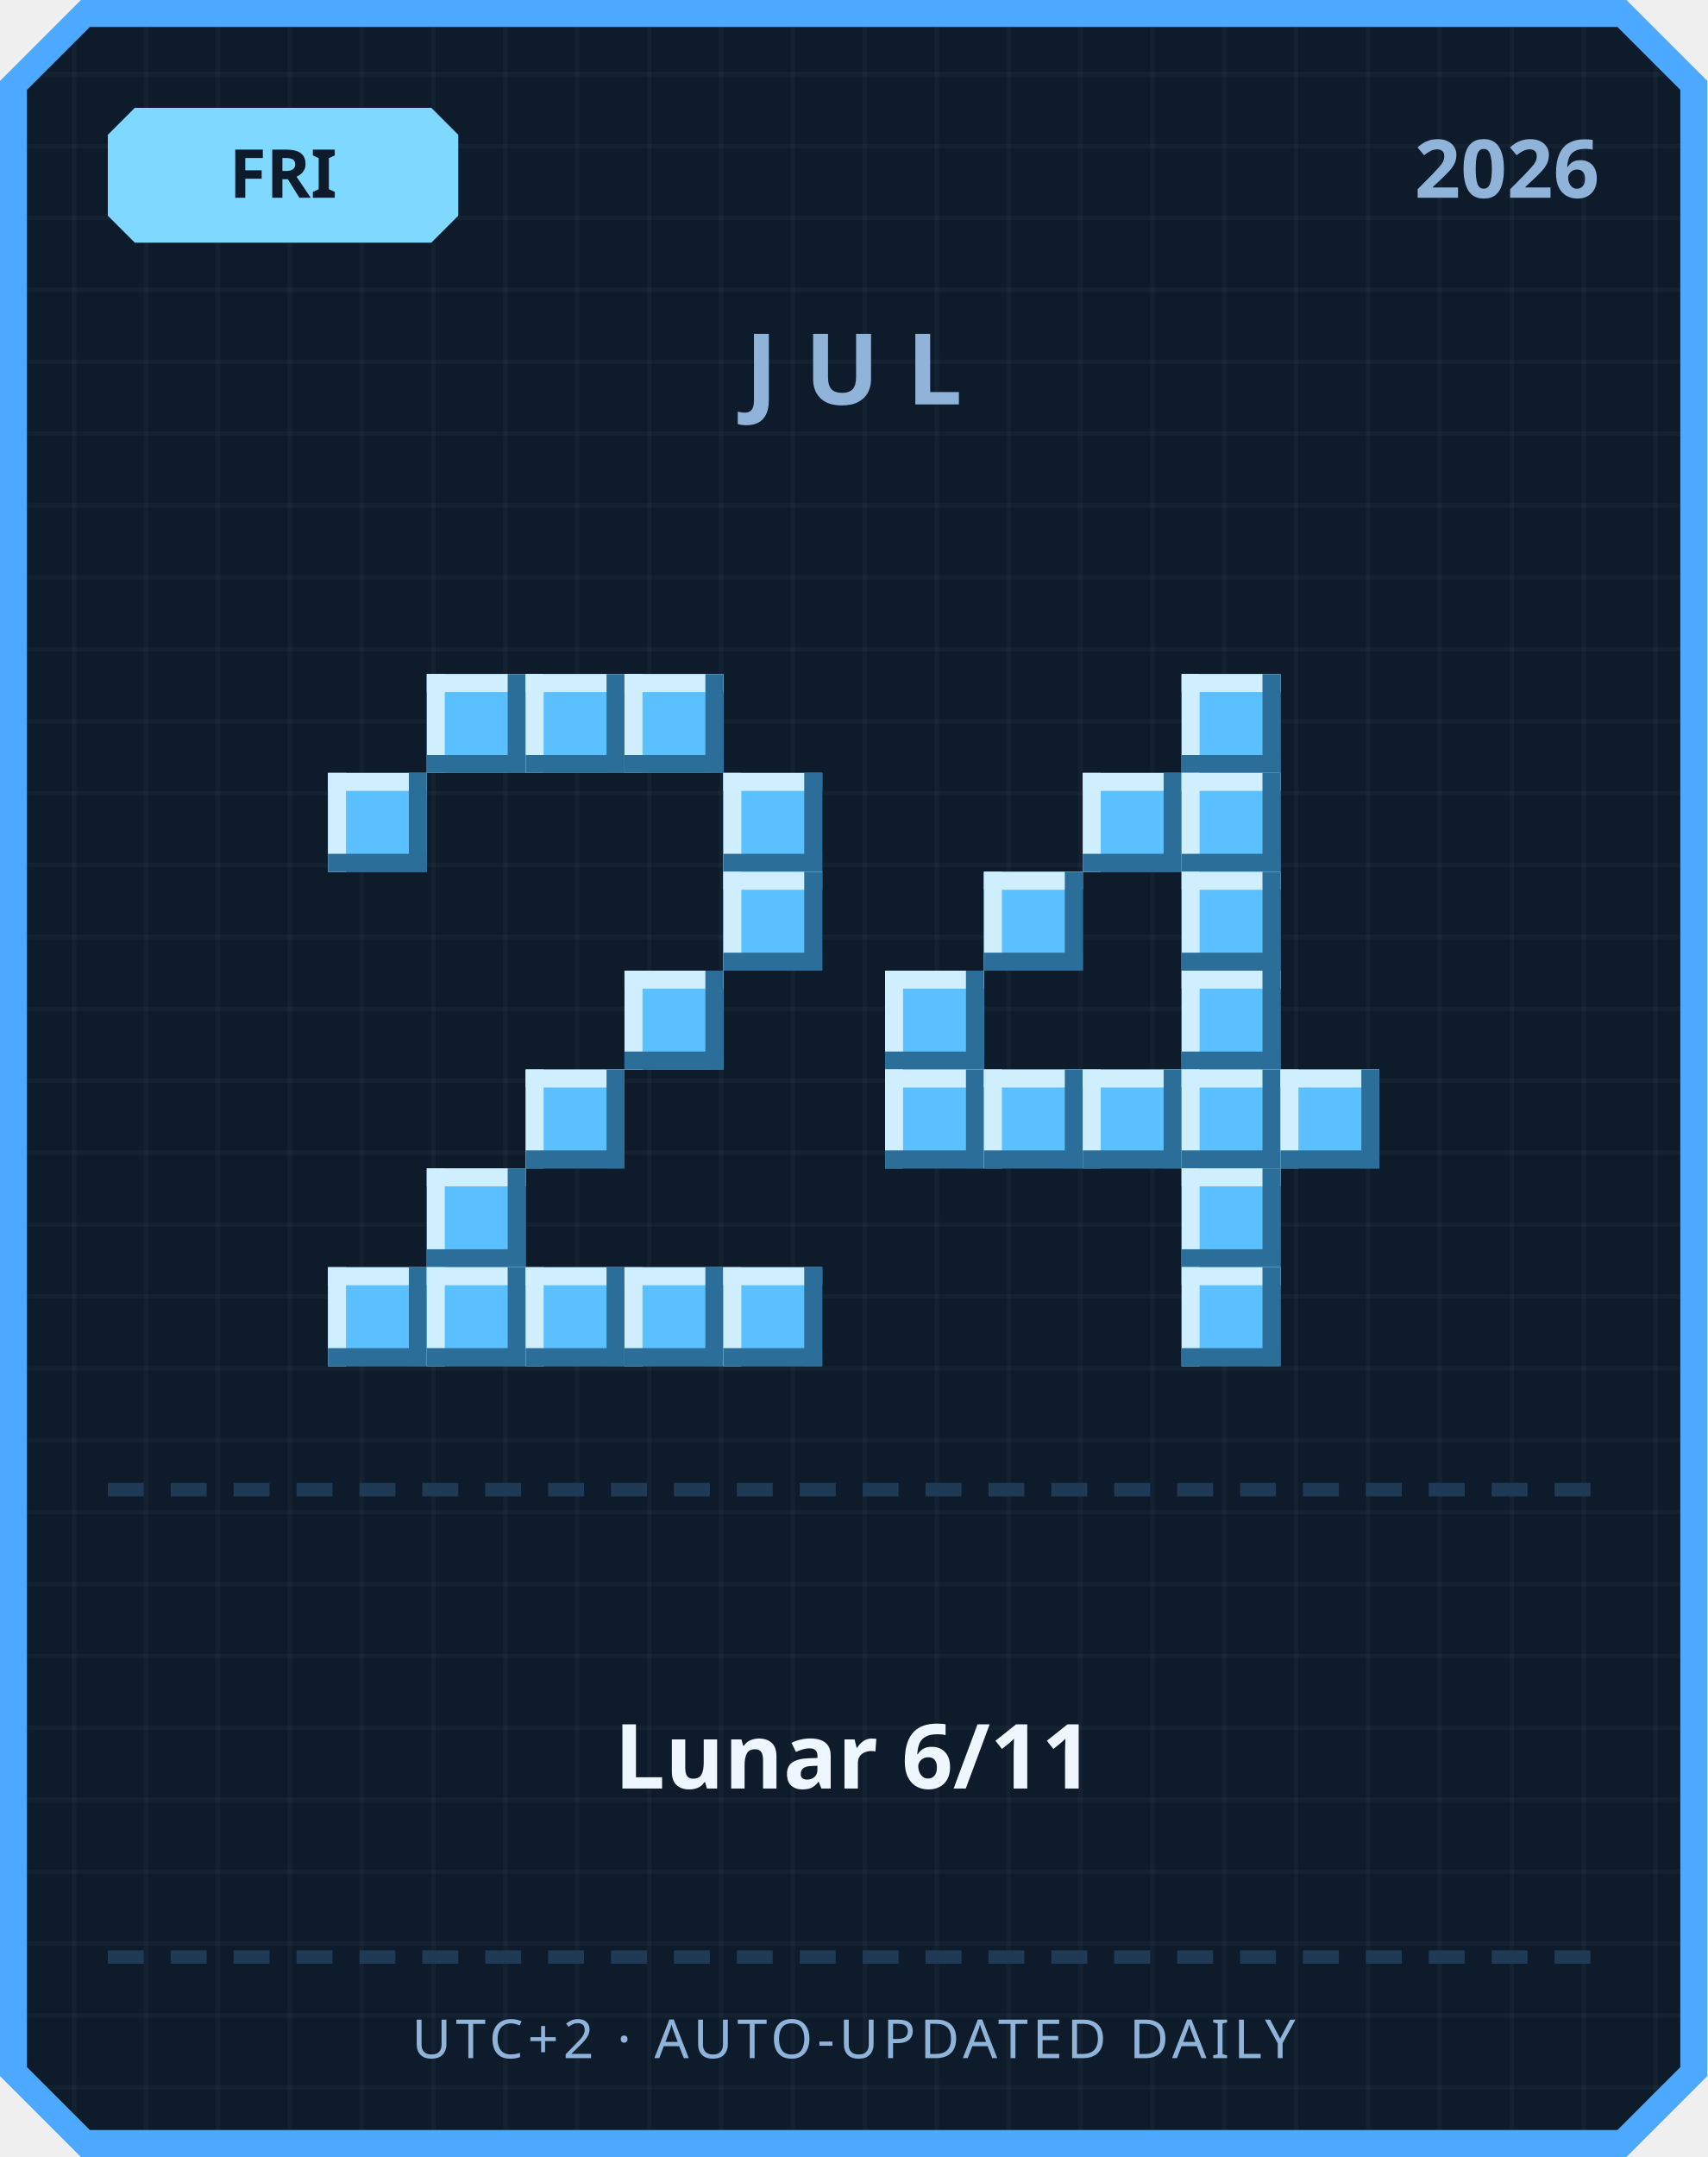
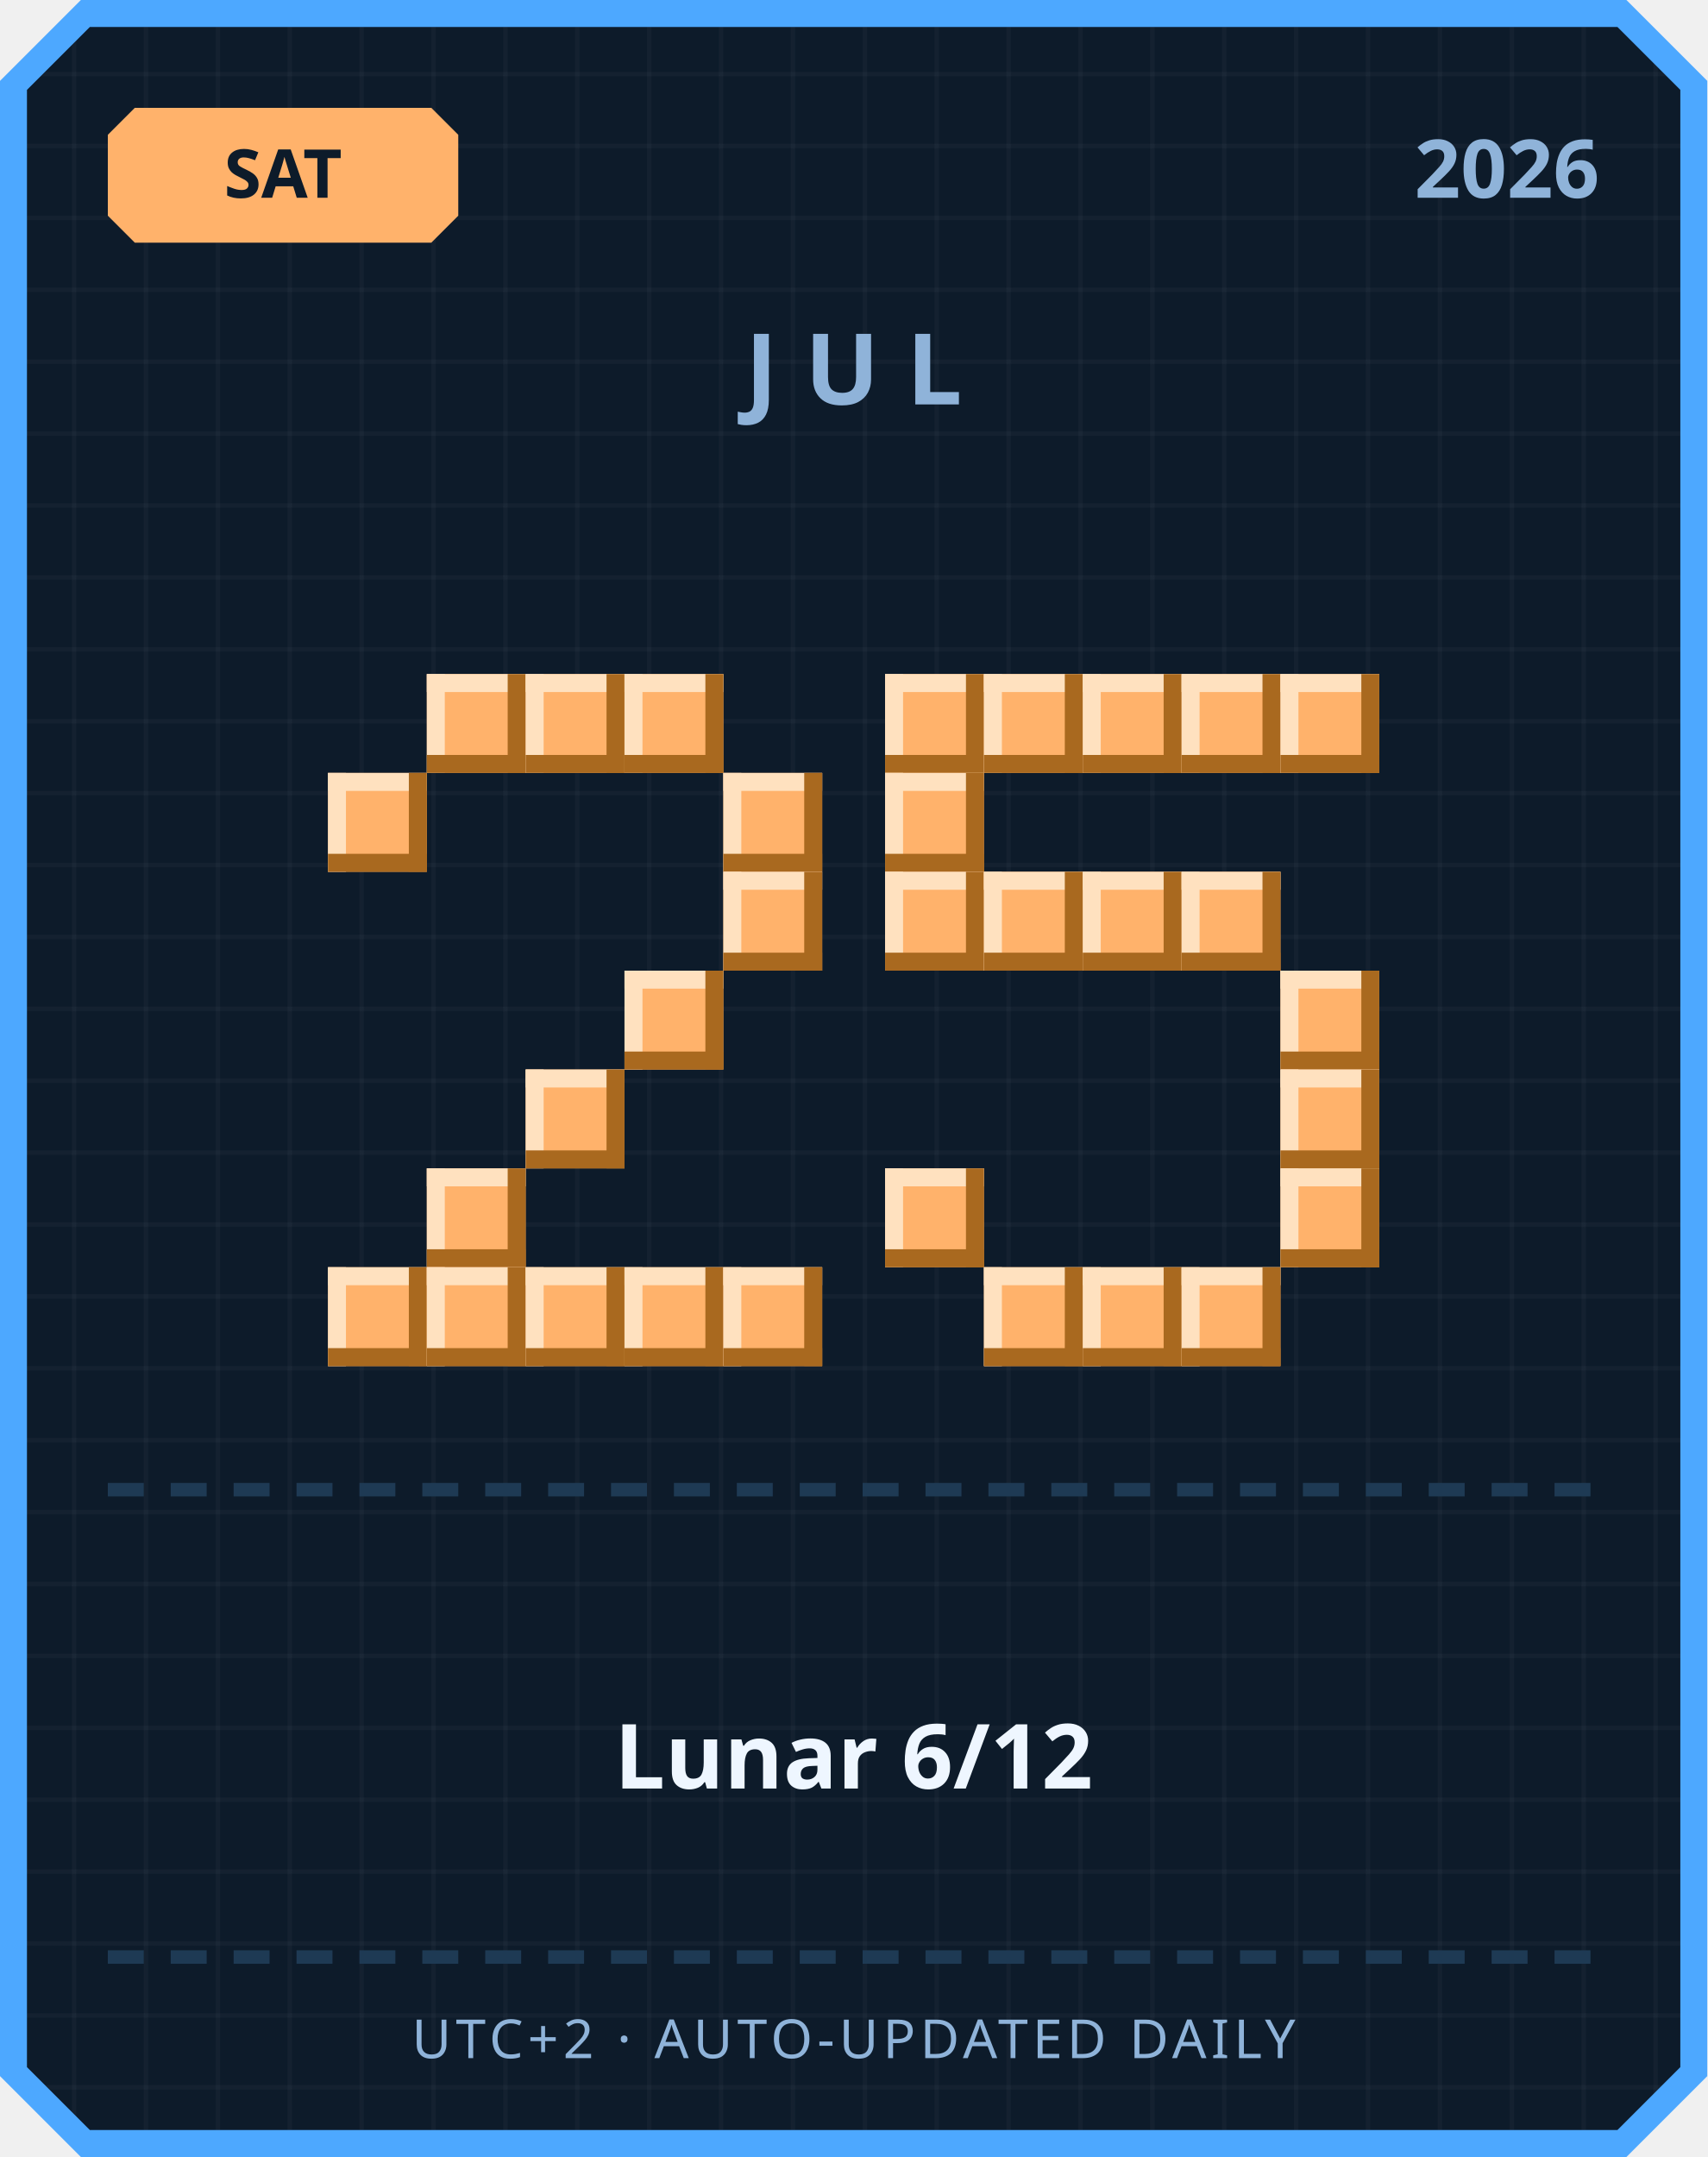
<svg xmlns="http://www.w3.org/2000/svg" width="380" height="480" viewBox="0 0 380 480">
  <defs>
    <pattern id="grid" width="16" height="16" patternUnits="userSpaceOnUse">
      <rect width="16" height="16" fill="#0d1b2a" />
      <rect width="1" height="16" fill="#ffffff" opacity="0.03" />
      <rect width="16" height="1" fill="#ffffff" opacity="0.03" />
    </pattern>
  </defs>
  <path d="M 18,0 L 362,0 L 380,18 L 380,462 L 362,480 L 18,480 L 0,462 L 0,18 Z" fill="#4da8ff" />
  <path d="M 20,6 L 360,6 L 374,20 L 374,460 L 360,474 L 20,474 L 6,460 L 6,20 Z" fill="url(#grid)" />
-   <path d="M 30,24 L 96,24 L 102,30 L 102,48 L 96,54 L 30,54 L 24,48 L 24,30 Z" fill="#7fd8ff" />
-   <text x="63" y="44" text-anchor="middle" font-family="'Segoe UI', sans-serif" font-size="15" font-weight="700" fill="#0d1b2a">FRI</text>
+   <path d="M 30,24 L 96,24 L 102,30 L 102,48 L 96,54 L 30,54 L 24,48 L 24,30 Z" fill="#ffb26b" />
+   <text x="63" y="44" text-anchor="middle" font-family="'Segoe UI', sans-serif" font-size="15" font-weight="700" fill="#0d1b2a">SAT</text>
  <text x="356" y="44" text-anchor="end" font-family="'Segoe UI', sans-serif" font-size="18" font-weight="700" fill="#8fb3d9">2026</text>
  <text x="190" y="90" text-anchor="middle" font-family="'Segoe UI', sans-serif" font-size="22" font-weight="700" letter-spacing="6" fill="#8fb3d9">JUL</text>
-   <rect x="95" y="150" width="22" height="22" fill="#5bc0ff" />
-   <rect x="95" y="150" width="22" height="4" fill="#cfefff" />
-   <rect x="95" y="150" width="4" height="22" fill="#cfefff" />
-   <rect x="95" y="168" width="22" height="4" fill="#2b6e99" />
-   <rect x="113" y="150" width="4" height="22" fill="#2b6e99" />
-   <rect x="117" y="150" width="22" height="22" fill="#5bc0ff" />
-   <rect x="117" y="150" width="22" height="4" fill="#cfefff" />
-   <rect x="117" y="150" width="4" height="22" fill="#cfefff" />
-   <rect x="117" y="168" width="22" height="4" fill="#2b6e99" />
-   <rect x="135" y="150" width="4" height="22" fill="#2b6e99" />
-   <rect x="139" y="150" width="22" height="22" fill="#5bc0ff" />
-   <rect x="139" y="150" width="22" height="4" fill="#cfefff" />
-   <rect x="139" y="150" width="4" height="22" fill="#cfefff" />
-   <rect x="139" y="168" width="22" height="4" fill="#2b6e99" />
-   <rect x="157" y="150" width="4" height="22" fill="#2b6e99" />
-   <rect x="73" y="172" width="22" height="22" fill="#5bc0ff" />
-   <rect x="73" y="172" width="22" height="4" fill="#cfefff" />
-   <rect x="73" y="172" width="4" height="22" fill="#cfefff" />
-   <rect x="73" y="190" width="22" height="4" fill="#2b6e99" />
-   <rect x="91" y="172" width="4" height="22" fill="#2b6e99" />
-   <rect x="161" y="172" width="22" height="22" fill="#5bc0ff" />
-   <rect x="161" y="172" width="22" height="4" fill="#cfefff" />
-   <rect x="161" y="172" width="4" height="22" fill="#cfefff" />
-   <rect x="161" y="190" width="22" height="4" fill="#2b6e99" />
-   <rect x="179" y="172" width="4" height="22" fill="#2b6e99" />
-   <rect x="161" y="194" width="22" height="22" fill="#5bc0ff" />
-   <rect x="161" y="194" width="22" height="4" fill="#cfefff" />
-   <rect x="161" y="194" width="4" height="22" fill="#cfefff" />
-   <rect x="161" y="212" width="22" height="4" fill="#2b6e99" />
-   <rect x="179" y="194" width="4" height="22" fill="#2b6e99" />
-   <rect x="139" y="216" width="22" height="22" fill="#5bc0ff" />
-   <rect x="139" y="216" width="22" height="4" fill="#cfefff" />
-   <rect x="139" y="216" width="4" height="22" fill="#cfefff" />
-   <rect x="139" y="234" width="22" height="4" fill="#2b6e99" />
-   <rect x="157" y="216" width="4" height="22" fill="#2b6e99" />
-   <rect x="117" y="238" width="22" height="22" fill="#5bc0ff" />
-   <rect x="117" y="238" width="22" height="4" fill="#cfefff" />
-   <rect x="117" y="238" width="4" height="22" fill="#cfefff" />
-   <rect x="117" y="256" width="22" height="4" fill="#2b6e99" />
-   <rect x="135" y="238" width="4" height="22" fill="#2b6e99" />
-   <rect x="95" y="260" width="22" height="22" fill="#5bc0ff" />
-   <rect x="95" y="260" width="22" height="4" fill="#cfefff" />
-   <rect x="95" y="260" width="4" height="22" fill="#cfefff" />
-   <rect x="95" y="278" width="22" height="4" fill="#2b6e99" />
-   <rect x="113" y="260" width="4" height="22" fill="#2b6e99" />
-   <rect x="73" y="282" width="22" height="22" fill="#5bc0ff" />
-   <rect x="73" y="282" width="22" height="4" fill="#cfefff" />
-   <rect x="73" y="282" width="4" height="22" fill="#cfefff" />
-   <rect x="73" y="300" width="22" height="4" fill="#2b6e99" />
-   <rect x="91" y="282" width="4" height="22" fill="#2b6e99" />
-   <rect x="95" y="282" width="22" height="22" fill="#5bc0ff" />
-   <rect x="95" y="282" width="22" height="4" fill="#cfefff" />
-   <rect x="95" y="282" width="4" height="22" fill="#cfefff" />
-   <rect x="95" y="300" width="22" height="4" fill="#2b6e99" />
-   <rect x="113" y="282" width="4" height="22" fill="#2b6e99" />
-   <rect x="117" y="282" width="22" height="22" fill="#5bc0ff" />
-   <rect x="117" y="282" width="22" height="4" fill="#cfefff" />
-   <rect x="117" y="282" width="4" height="22" fill="#cfefff" />
-   <rect x="117" y="300" width="22" height="4" fill="#2b6e99" />
-   <rect x="135" y="282" width="4" height="22" fill="#2b6e99" />
-   <rect x="139" y="282" width="22" height="22" fill="#5bc0ff" />
-   <rect x="139" y="282" width="22" height="4" fill="#cfefff" />
-   <rect x="139" y="282" width="4" height="22" fill="#cfefff" />
-   <rect x="139" y="300" width="22" height="4" fill="#2b6e99" />
-   <rect x="157" y="282" width="4" height="22" fill="#2b6e99" />
-   <rect x="161" y="282" width="22" height="22" fill="#5bc0ff" />
-   <rect x="161" y="282" width="22" height="4" fill="#cfefff" />
-   <rect x="161" y="282" width="4" height="22" fill="#cfefff" />
-   <rect x="161" y="300" width="22" height="4" fill="#2b6e99" />
-   <rect x="179" y="282" width="4" height="22" fill="#2b6e99" />
-   <rect x="263" y="150" width="22" height="22" fill="#5bc0ff" />
-   <rect x="263" y="150" width="22" height="4" fill="#cfefff" />
-   <rect x="263" y="150" width="4" height="22" fill="#cfefff" />
-   <rect x="263" y="168" width="22" height="4" fill="#2b6e99" />
-   <rect x="281" y="150" width="4" height="22" fill="#2b6e99" />
-   <rect x="241" y="172" width="22" height="22" fill="#5bc0ff" />
-   <rect x="241" y="172" width="22" height="4" fill="#cfefff" />
-   <rect x="241" y="172" width="4" height="22" fill="#cfefff" />
-   <rect x="241" y="190" width="22" height="4" fill="#2b6e99" />
-   <rect x="259" y="172" width="4" height="22" fill="#2b6e99" />
-   <rect x="263" y="172" width="22" height="22" fill="#5bc0ff" />
-   <rect x="263" y="172" width="22" height="4" fill="#cfefff" />
-   <rect x="263" y="172" width="4" height="22" fill="#cfefff" />
-   <rect x="263" y="190" width="22" height="4" fill="#2b6e99" />
-   <rect x="281" y="172" width="4" height="22" fill="#2b6e99" />
-   <rect x="219" y="194" width="22" height="22" fill="#5bc0ff" />
-   <rect x="219" y="194" width="22" height="4" fill="#cfefff" />
-   <rect x="219" y="194" width="4" height="22" fill="#cfefff" />
-   <rect x="219" y="212" width="22" height="4" fill="#2b6e99" />
-   <rect x="237" y="194" width="4" height="22" fill="#2b6e99" />
-   <rect x="263" y="194" width="22" height="22" fill="#5bc0ff" />
-   <rect x="263" y="194" width="22" height="4" fill="#cfefff" />
-   <rect x="263" y="194" width="4" height="22" fill="#cfefff" />
-   <rect x="263" y="212" width="22" height="4" fill="#2b6e99" />
-   <rect x="281" y="194" width="4" height="22" fill="#2b6e99" />
-   <rect x="197" y="216" width="22" height="22" fill="#5bc0ff" />
-   <rect x="197" y="216" width="22" height="4" fill="#cfefff" />
-   <rect x="197" y="216" width="4" height="22" fill="#cfefff" />
-   <rect x="197" y="234" width="22" height="4" fill="#2b6e99" />
-   <rect x="215" y="216" width="4" height="22" fill="#2b6e99" />
-   <rect x="263" y="216" width="22" height="22" fill="#5bc0ff" />
-   <rect x="263" y="216" width="22" height="4" fill="#cfefff" />
-   <rect x="263" y="216" width="4" height="22" fill="#cfefff" />
-   <rect x="263" y="234" width="22" height="4" fill="#2b6e99" />
-   <rect x="281" y="216" width="4" height="22" fill="#2b6e99" />
-   <rect x="197" y="238" width="22" height="22" fill="#5bc0ff" />
-   <rect x="197" y="238" width="22" height="4" fill="#cfefff" />
-   <rect x="197" y="238" width="4" height="22" fill="#cfefff" />
-   <rect x="197" y="256" width="22" height="4" fill="#2b6e99" />
-   <rect x="215" y="238" width="4" height="22" fill="#2b6e99" />
-   <rect x="219" y="238" width="22" height="22" fill="#5bc0ff" />
-   <rect x="219" y="238" width="22" height="4" fill="#cfefff" />
-   <rect x="219" y="238" width="4" height="22" fill="#cfefff" />
-   <rect x="219" y="256" width="22" height="4" fill="#2b6e99" />
-   <rect x="237" y="238" width="4" height="22" fill="#2b6e99" />
-   <rect x="241" y="238" width="22" height="22" fill="#5bc0ff" />
-   <rect x="241" y="238" width="22" height="4" fill="#cfefff" />
-   <rect x="241" y="238" width="4" height="22" fill="#cfefff" />
-   <rect x="241" y="256" width="22" height="4" fill="#2b6e99" />
-   <rect x="259" y="238" width="4" height="22" fill="#2b6e99" />
-   <rect x="263" y="238" width="22" height="22" fill="#5bc0ff" />
-   <rect x="263" y="238" width="22" height="4" fill="#cfefff" />
-   <rect x="263" y="238" width="4" height="22" fill="#cfefff" />
-   <rect x="263" y="256" width="22" height="4" fill="#2b6e99" />
-   <rect x="281" y="238" width="4" height="22" fill="#2b6e99" />
-   <rect x="285" y="238" width="22" height="22" fill="#5bc0ff" />
-   <rect x="285" y="238" width="22" height="4" fill="#cfefff" />
-   <rect x="285" y="238" width="4" height="22" fill="#cfefff" />
-   <rect x="285" y="256" width="22" height="4" fill="#2b6e99" />
-   <rect x="303" y="238" width="4" height="22" fill="#2b6e99" />
-   <rect x="263" y="260" width="22" height="22" fill="#5bc0ff" />
-   <rect x="263" y="260" width="22" height="4" fill="#cfefff" />
-   <rect x="263" y="260" width="4" height="22" fill="#cfefff" />
-   <rect x="263" y="278" width="22" height="4" fill="#2b6e99" />
-   <rect x="281" y="260" width="4" height="22" fill="#2b6e99" />
-   <rect x="263" y="282" width="22" height="22" fill="#5bc0ff" />
-   <rect x="263" y="282" width="22" height="4" fill="#cfefff" />
-   <rect x="263" y="282" width="4" height="22" fill="#cfefff" />
-   <rect x="263" y="300" width="22" height="4" fill="#2b6e99" />
-   <rect x="281" y="282" width="4" height="22" fill="#2b6e99" />
+   <rect x="95" y="150" width="22" height="22" fill="#ffb26b" />
+   <rect x="95" y="150" width="22" height="4" fill="#ffe1bf" />
+   <rect x="95" y="150" width="4" height="22" fill="#ffe1bf" />
+   <rect x="95" y="168" width="22" height="4" fill="#a9691f" />
+   <rect x="113" y="150" width="4" height="22" fill="#a9691f" />
+   <rect x="117" y="150" width="22" height="22" fill="#ffb26b" />
+   <rect x="117" y="150" width="22" height="4" fill="#ffe1bf" />
+   <rect x="117" y="150" width="4" height="22" fill="#ffe1bf" />
+   <rect x="117" y="168" width="22" height="4" fill="#a9691f" />
+   <rect x="135" y="150" width="4" height="22" fill="#a9691f" />
+   <rect x="139" y="150" width="22" height="22" fill="#ffb26b" />
+   <rect x="139" y="150" width="22" height="4" fill="#ffe1bf" />
+   <rect x="139" y="150" width="4" height="22" fill="#ffe1bf" />
+   <rect x="139" y="168" width="22" height="4" fill="#a9691f" />
+   <rect x="157" y="150" width="4" height="22" fill="#a9691f" />
+   <rect x="73" y="172" width="22" height="22" fill="#ffb26b" />
+   <rect x="73" y="172" width="22" height="4" fill="#ffe1bf" />
+   <rect x="73" y="172" width="4" height="22" fill="#ffe1bf" />
+   <rect x="73" y="190" width="22" height="4" fill="#a9691f" />
+   <rect x="91" y="172" width="4" height="22" fill="#a9691f" />
+   <rect x="161" y="172" width="22" height="22" fill="#ffb26b" />
+   <rect x="161" y="172" width="22" height="4" fill="#ffe1bf" />
+   <rect x="161" y="172" width="4" height="22" fill="#ffe1bf" />
+   <rect x="161" y="190" width="22" height="4" fill="#a9691f" />
+   <rect x="179" y="172" width="4" height="22" fill="#a9691f" />
+   <rect x="161" y="194" width="22" height="22" fill="#ffb26b" />
+   <rect x="161" y="194" width="22" height="4" fill="#ffe1bf" />
+   <rect x="161" y="194" width="4" height="22" fill="#ffe1bf" />
+   <rect x="161" y="212" width="22" height="4" fill="#a9691f" />
+   <rect x="179" y="194" width="4" height="22" fill="#a9691f" />
+   <rect x="139" y="216" width="22" height="22" fill="#ffb26b" />
+   <rect x="139" y="216" width="22" height="4" fill="#ffe1bf" />
+   <rect x="139" y="216" width="4" height="22" fill="#ffe1bf" />
+   <rect x="139" y="234" width="22" height="4" fill="#a9691f" />
+   <rect x="157" y="216" width="4" height="22" fill="#a9691f" />
+   <rect x="117" y="238" width="22" height="22" fill="#ffb26b" />
+   <rect x="117" y="238" width="22" height="4" fill="#ffe1bf" />
+   <rect x="117" y="238" width="4" height="22" fill="#ffe1bf" />
+   <rect x="117" y="256" width="22" height="4" fill="#a9691f" />
+   <rect x="135" y="238" width="4" height="22" fill="#a9691f" />
+   <rect x="95" y="260" width="22" height="22" fill="#ffb26b" />
+   <rect x="95" y="260" width="22" height="4" fill="#ffe1bf" />
+   <rect x="95" y="260" width="4" height="22" fill="#ffe1bf" />
+   <rect x="95" y="278" width="22" height="4" fill="#a9691f" />
+   <rect x="113" y="260" width="4" height="22" fill="#a9691f" />
+   <rect x="73" y="282" width="22" height="22" fill="#ffb26b" />
+   <rect x="73" y="282" width="22" height="4" fill="#ffe1bf" />
+   <rect x="73" y="282" width="4" height="22" fill="#ffe1bf" />
+   <rect x="73" y="300" width="22" height="4" fill="#a9691f" />
+   <rect x="91" y="282" width="4" height="22" fill="#a9691f" />
+   <rect x="95" y="282" width="22" height="22" fill="#ffb26b" />
+   <rect x="95" y="282" width="22" height="4" fill="#ffe1bf" />
+   <rect x="95" y="282" width="4" height="22" fill="#ffe1bf" />
+   <rect x="95" y="300" width="22" height="4" fill="#a9691f" />
+   <rect x="113" y="282" width="4" height="22" fill="#a9691f" />
+   <rect x="117" y="282" width="22" height="22" fill="#ffb26b" />
+   <rect x="117" y="282" width="22" height="4" fill="#ffe1bf" />
+   <rect x="117" y="282" width="4" height="22" fill="#ffe1bf" />
+   <rect x="117" y="300" width="22" height="4" fill="#a9691f" />
+   <rect x="135" y="282" width="4" height="22" fill="#a9691f" />
+   <rect x="139" y="282" width="22" height="22" fill="#ffb26b" />
+   <rect x="139" y="282" width="22" height="4" fill="#ffe1bf" />
+   <rect x="139" y="282" width="4" height="22" fill="#ffe1bf" />
+   <rect x="139" y="300" width="22" height="4" fill="#a9691f" />
+   <rect x="157" y="282" width="4" height="22" fill="#a9691f" />
+   <rect x="161" y="282" width="22" height="22" fill="#ffb26b" />
+   <rect x="161" y="282" width="22" height="4" fill="#ffe1bf" />
+   <rect x="161" y="282" width="4" height="22" fill="#ffe1bf" />
+   <rect x="161" y="300" width="22" height="4" fill="#a9691f" />
+   <rect x="179" y="282" width="4" height="22" fill="#a9691f" />
+   <rect x="197" y="150" width="22" height="22" fill="#ffb26b" />
+   <rect x="197" y="150" width="22" height="4" fill="#ffe1bf" />
+   <rect x="197" y="150" width="4" height="22" fill="#ffe1bf" />
+   <rect x="197" y="168" width="22" height="4" fill="#a9691f" />
+   <rect x="215" y="150" width="4" height="22" fill="#a9691f" />
+   <rect x="219" y="150" width="22" height="22" fill="#ffb26b" />
+   <rect x="219" y="150" width="22" height="4" fill="#ffe1bf" />
+   <rect x="219" y="150" width="4" height="22" fill="#ffe1bf" />
+   <rect x="219" y="168" width="22" height="4" fill="#a9691f" />
+   <rect x="237" y="150" width="4" height="22" fill="#a9691f" />
+   <rect x="241" y="150" width="22" height="22" fill="#ffb26b" />
+   <rect x="241" y="150" width="22" height="4" fill="#ffe1bf" />
+   <rect x="241" y="150" width="4" height="22" fill="#ffe1bf" />
+   <rect x="241" y="168" width="22" height="4" fill="#a9691f" />
+   <rect x="259" y="150" width="4" height="22" fill="#a9691f" />
+   <rect x="263" y="150" width="22" height="22" fill="#ffb26b" />
+   <rect x="263" y="150" width="22" height="4" fill="#ffe1bf" />
+   <rect x="263" y="150" width="4" height="22" fill="#ffe1bf" />
+   <rect x="263" y="168" width="22" height="4" fill="#a9691f" />
+   <rect x="281" y="150" width="4" height="22" fill="#a9691f" />
+   <rect x="285" y="150" width="22" height="22" fill="#ffb26b" />
+   <rect x="285" y="150" width="22" height="4" fill="#ffe1bf" />
+   <rect x="285" y="150" width="4" height="22" fill="#ffe1bf" />
+   <rect x="285" y="168" width="22" height="4" fill="#a9691f" />
+   <rect x="303" y="150" width="4" height="22" fill="#a9691f" />
+   <rect x="197" y="172" width="22" height="22" fill="#ffb26b" />
+   <rect x="197" y="172" width="22" height="4" fill="#ffe1bf" />
+   <rect x="197" y="172" width="4" height="22" fill="#ffe1bf" />
+   <rect x="197" y="190" width="22" height="4" fill="#a9691f" />
+   <rect x="215" y="172" width="4" height="22" fill="#a9691f" />
+   <rect x="197" y="194" width="22" height="22" fill="#ffb26b" />
+   <rect x="197" y="194" width="22" height="4" fill="#ffe1bf" />
+   <rect x="197" y="194" width="4" height="22" fill="#ffe1bf" />
+   <rect x="197" y="212" width="22" height="4" fill="#a9691f" />
+   <rect x="215" y="194" width="4" height="22" fill="#a9691f" />
+   <rect x="219" y="194" width="22" height="22" fill="#ffb26b" />
+   <rect x="219" y="194" width="22" height="4" fill="#ffe1bf" />
+   <rect x="219" y="194" width="4" height="22" fill="#ffe1bf" />
+   <rect x="219" y="212" width="22" height="4" fill="#a9691f" />
+   <rect x="237" y="194" width="4" height="22" fill="#a9691f" />
+   <rect x="241" y="194" width="22" height="22" fill="#ffb26b" />
+   <rect x="241" y="194" width="22" height="4" fill="#ffe1bf" />
+   <rect x="241" y="194" width="4" height="22" fill="#ffe1bf" />
+   <rect x="241" y="212" width="22" height="4" fill="#a9691f" />
+   <rect x="259" y="194" width="4" height="22" fill="#a9691f" />
+   <rect x="263" y="194" width="22" height="22" fill="#ffb26b" />
+   <rect x="263" y="194" width="22" height="4" fill="#ffe1bf" />
+   <rect x="263" y="194" width="4" height="22" fill="#ffe1bf" />
+   <rect x="263" y="212" width="22" height="4" fill="#a9691f" />
+   <rect x="281" y="194" width="4" height="22" fill="#a9691f" />
+   <rect x="285" y="216" width="22" height="22" fill="#ffb26b" />
+   <rect x="285" y="216" width="22" height="4" fill="#ffe1bf" />
+   <rect x="285" y="216" width="4" height="22" fill="#ffe1bf" />
+   <rect x="285" y="234" width="22" height="4" fill="#a9691f" />
+   <rect x="303" y="216" width="4" height="22" fill="#a9691f" />
+   <rect x="285" y="238" width="22" height="22" fill="#ffb26b" />
+   <rect x="285" y="238" width="22" height="4" fill="#ffe1bf" />
+   <rect x="285" y="238" width="4" height="22" fill="#ffe1bf" />
+   <rect x="285" y="256" width="22" height="4" fill="#a9691f" />
+   <rect x="303" y="238" width="4" height="22" fill="#a9691f" />
+   <rect x="197" y="260" width="22" height="22" fill="#ffb26b" />
+   <rect x="197" y="260" width="22" height="4" fill="#ffe1bf" />
+   <rect x="197" y="260" width="4" height="22" fill="#ffe1bf" />
+   <rect x="197" y="278" width="22" height="4" fill="#a9691f" />
+   <rect x="215" y="260" width="4" height="22" fill="#a9691f" />
+   <rect x="285" y="260" width="22" height="22" fill="#ffb26b" />
+   <rect x="285" y="260" width="22" height="4" fill="#ffe1bf" />
+   <rect x="285" y="260" width="4" height="22" fill="#ffe1bf" />
+   <rect x="285" y="278" width="22" height="4" fill="#a9691f" />
+   <rect x="303" y="260" width="4" height="22" fill="#a9691f" />
+   <rect x="219" y="282" width="22" height="22" fill="#ffb26b" />
+   <rect x="219" y="282" width="22" height="4" fill="#ffe1bf" />
+   <rect x="219" y="282" width="4" height="22" fill="#ffe1bf" />
+   <rect x="219" y="300" width="22" height="4" fill="#a9691f" />
+   <rect x="237" y="282" width="4" height="22" fill="#a9691f" />
+   <rect x="241" y="282" width="22" height="22" fill="#ffb26b" />
+   <rect x="241" y="282" width="22" height="4" fill="#ffe1bf" />
+   <rect x="241" y="282" width="4" height="22" fill="#ffe1bf" />
+   <rect x="241" y="300" width="22" height="4" fill="#a9691f" />
+   <rect x="259" y="282" width="4" height="22" fill="#a9691f" />
+   <rect x="263" y="282" width="22" height="22" fill="#ffb26b" />
+   <rect x="263" y="282" width="22" height="4" fill="#ffe1bf" />
+   <rect x="263" y="282" width="4" height="22" fill="#ffe1bf" />
+   <rect x="263" y="300" width="22" height="4" fill="#a9691f" />
+   <rect x="281" y="282" width="4" height="22" fill="#a9691f" />
  <rect x="24" y="330" width="8" height="3" fill="#1e3a54" />
  <rect x="38" y="330" width="8" height="3" fill="#1e3a54" />
  <rect x="52" y="330" width="8" height="3" fill="#1e3a54" />
  <rect x="66" y="330" width="8" height="3" fill="#1e3a54" />
  <rect x="80" y="330" width="8" height="3" fill="#1e3a54" />
  <rect x="94" y="330" width="8" height="3" fill="#1e3a54" />
  <rect x="108" y="330" width="8" height="3" fill="#1e3a54" />
  <rect x="122" y="330" width="8" height="3" fill="#1e3a54" />
  <rect x="136" y="330" width="8" height="3" fill="#1e3a54" />
  <rect x="150" y="330" width="8" height="3" fill="#1e3a54" />
  <rect x="164" y="330" width="8" height="3" fill="#1e3a54" />
  <rect x="178" y="330" width="8" height="3" fill="#1e3a54" />
  <rect x="192" y="330" width="8" height="3" fill="#1e3a54" />
  <rect x="206" y="330" width="8" height="3" fill="#1e3a54" />
  <rect x="220" y="330" width="8" height="3" fill="#1e3a54" />
  <rect x="234" y="330" width="8" height="3" fill="#1e3a54" />
  <rect x="248" y="330" width="8" height="3" fill="#1e3a54" />
  <rect x="262" y="330" width="8" height="3" fill="#1e3a54" />
  <rect x="276" y="330" width="8" height="3" fill="#1e3a54" />
  <rect x="290" y="330" width="8" height="3" fill="#1e3a54" />
  <rect x="304" y="330" width="8" height="3" fill="#1e3a54" />
  <rect x="318" y="330" width="8" height="3" fill="#1e3a54" />
  <rect x="332" y="330" width="8" height="3" fill="#1e3a54" />
  <rect x="346" y="330" width="8" height="3" fill="#1e3a54" />
-   <text x="190" y="398" text-anchor="middle" font-family="'Segoe UI', 'Microsoft JhengHei', sans-serif" font-size="20" font-weight="700" fill="#eef6ff">Lunar 6/11</text>
+   <text x="190" y="398" text-anchor="middle" font-family="'Segoe UI', 'Microsoft JhengHei', sans-serif" font-size="20" font-weight="700" fill="#eef6ff">Lunar 6/12</text>
  <rect x="24" y="434" width="8" height="3" fill="#1e3a54" />
  <rect x="38" y="434" width="8" height="3" fill="#1e3a54" />
  <rect x="52" y="434" width="8" height="3" fill="#1e3a54" />
  <rect x="66" y="434" width="8" height="3" fill="#1e3a54" />
  <rect x="80" y="434" width="8" height="3" fill="#1e3a54" />
  <rect x="94" y="434" width="8" height="3" fill="#1e3a54" />
  <rect x="108" y="434" width="8" height="3" fill="#1e3a54" />
  <rect x="122" y="434" width="8" height="3" fill="#1e3a54" />
  <rect x="136" y="434" width="8" height="3" fill="#1e3a54" />
  <rect x="150" y="434" width="8" height="3" fill="#1e3a54" />
  <rect x="164" y="434" width="8" height="3" fill="#1e3a54" />
  <rect x="178" y="434" width="8" height="3" fill="#1e3a54" />
  <rect x="192" y="434" width="8" height="3" fill="#1e3a54" />
  <rect x="206" y="434" width="8" height="3" fill="#1e3a54" />
  <rect x="220" y="434" width="8" height="3" fill="#1e3a54" />
  <rect x="234" y="434" width="8" height="3" fill="#1e3a54" />
  <rect x="248" y="434" width="8" height="3" fill="#1e3a54" />
  <rect x="262" y="434" width="8" height="3" fill="#1e3a54" />
  <rect x="276" y="434" width="8" height="3" fill="#1e3a54" />
  <rect x="290" y="434" width="8" height="3" fill="#1e3a54" />
  <rect x="304" y="434" width="8" height="3" fill="#1e3a54" />
  <rect x="318" y="434" width="8" height="3" fill="#1e3a54" />
  <rect x="332" y="434" width="8" height="3" fill="#1e3a54" />
  <rect x="346" y="434" width="8" height="3" fill="#1e3a54" />
  <text x="190" y="458" text-anchor="middle" font-family="'Segoe UI', sans-serif" font-size="12" letter-spacing="1" fill="#8fb3d9">UTC+2 · AUTO-UPDATED DAILY</text>
</svg>
